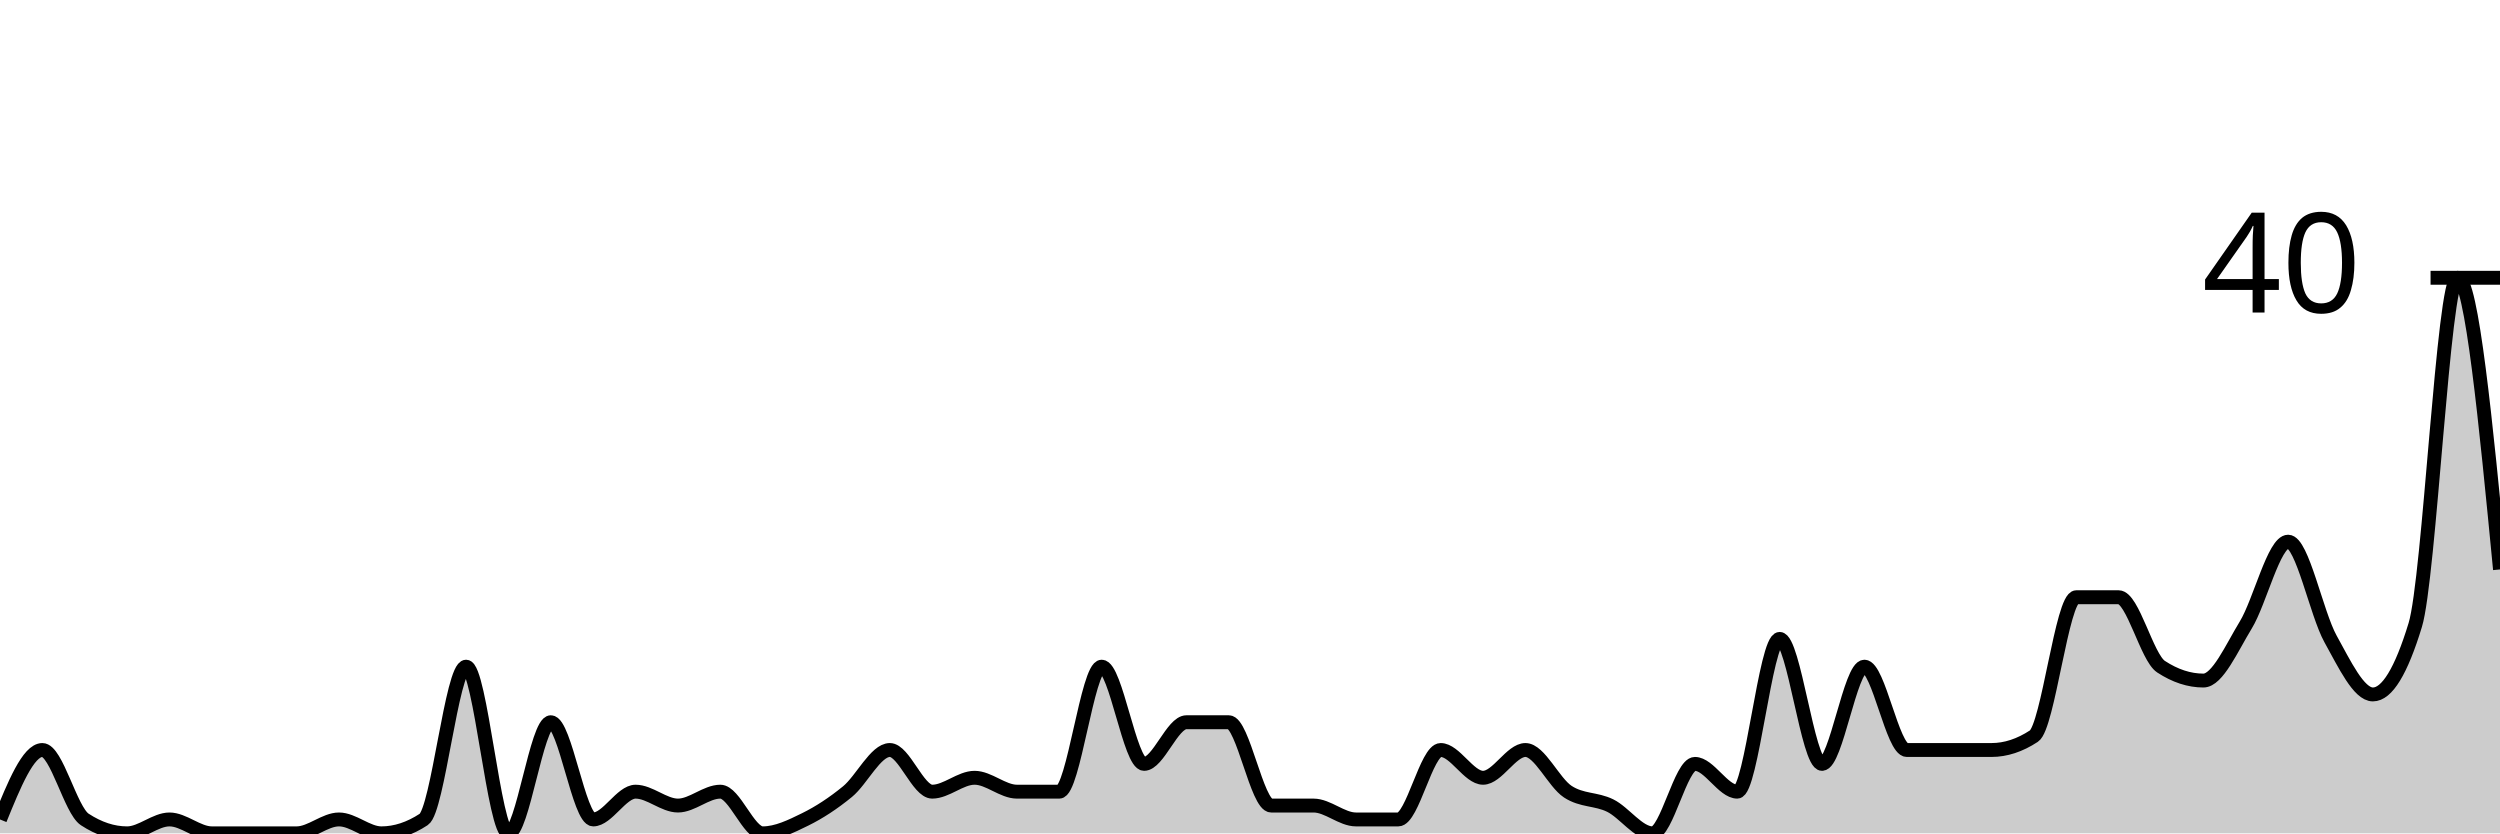
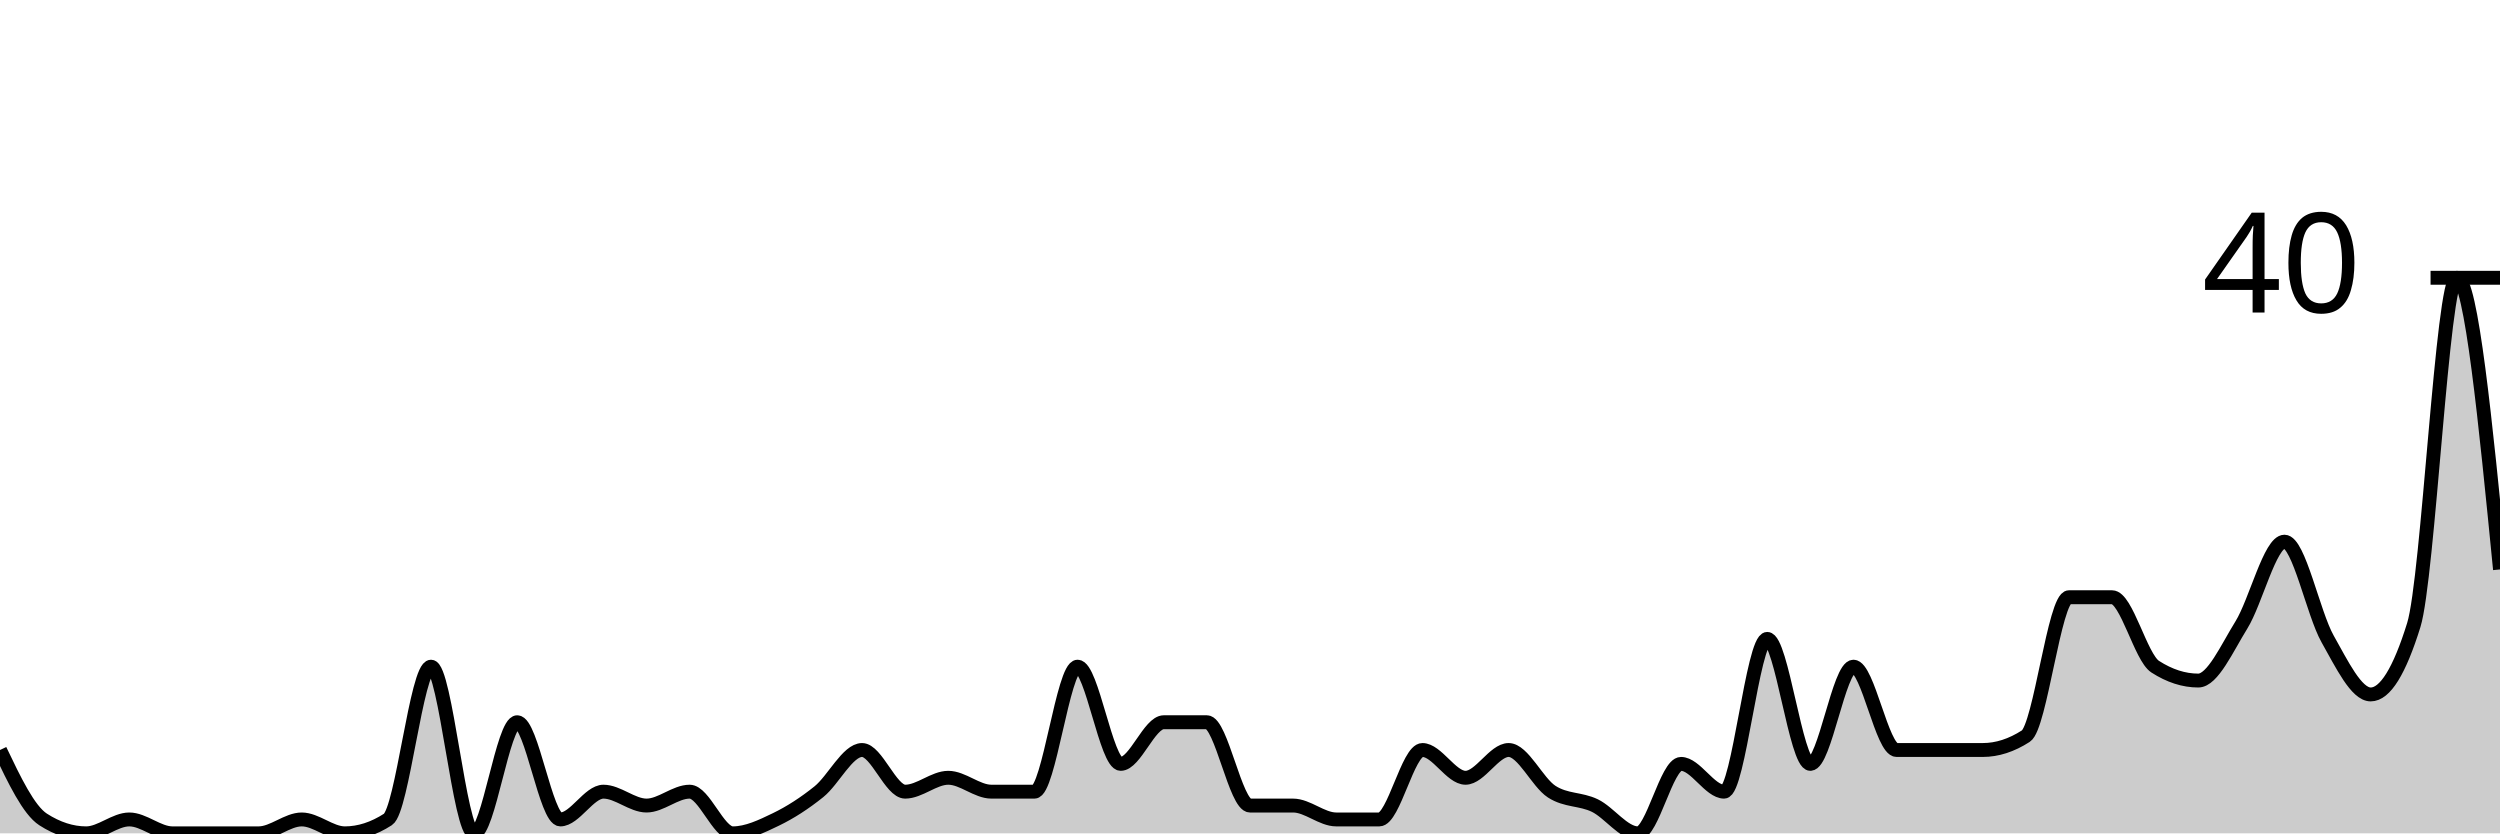
<svg xmlns="http://www.w3.org/2000/svg" viewBox="0 0 180 60">
  <g transform="translate(0,20)">
-     <path class="area" fill="rgba(0, 0, 0, 0.2)" d="M0,39C1.017,36.5,2.034,34,3.051,34C4.068,34,5.085,38.333,6.102,39C7.119,39.667,8.136,40,9.153,40C10.169,40,11.186,39,12.203,39C13.22,39,14.237,40,15.254,40C16.271,40,17.288,40,18.305,40C19.322,40,20.339,40,21.356,40C22.373,40,23.39,39,24.407,39C25.424,39,26.441,40,27.458,40C28.475,40,29.492,39.667,30.508,39C31.525,38.333,32.542,28,33.559,28C34.576,28,35.593,40,36.61,40C37.627,40,38.644,32,39.661,32C40.678,32,41.695,39,42.712,39C43.729,39,44.746,37,45.763,37C46.78,37,47.797,38,48.814,38C49.831,38,50.847,37,51.864,37C52.881,37,53.898,40,54.915,40C55.932,40,56.949,39.5,57.966,39C58.983,38.5,60,37.833,61.017,37C62.034,36.167,63.051,34,64.068,34C65.085,34,66.102,37,67.119,37C68.136,37,69.153,36,70.169,36C71.186,36,72.203,37,73.22,37C74.237,37,75.254,37,76.271,37C77.288,37,78.305,28,79.322,28C80.339,28,81.356,35,82.373,35C83.39,35,84.407,32,85.424,32C86.441,32,87.458,32,88.475,32C89.492,32,90.508,38,91.525,38C92.542,38,93.559,38,94.576,38C95.593,38,96.61,39,97.627,39C98.644,39,99.661,39,100.678,39C101.695,39,102.712,34,103.729,34C104.746,34,105.763,36,106.78,36C107.797,36,108.814,34,109.831,34C110.847,34,111.864,36.333,112.881,37C113.898,37.667,114.915,37.5,115.932,38C116.949,38.5,117.966,40,118.983,40C120,40,121.017,35,122.034,35C123.051,35,124.068,37,125.085,37C126.102,37,127.119,26,128.136,26C129.153,26,130.169,35,131.186,35C132.203,35,133.22,28,134.237,28C135.254,28,136.271,34,137.288,34C138.305,34,139.322,34,140.339,34C141.356,34,142.373,34,143.39,34C144.407,34,145.424,33.667,146.441,33C147.458,32.333,148.475,23,149.492,23C150.508,23,151.525,23,152.542,23C153.559,23,154.576,27.333,155.593,28C156.61,28.667,157.627,29,158.644,29C159.661,29,160.678,26.667,161.695,25C162.712,23.333,163.729,19,164.746,19C165.763,19,166.78,24.167,167.797,26C168.814,27.833,169.831,30,170.847,30C171.864,30,172.881,28.333,173.898,25C174.915,21.667,175.932,0,176.949,0C177.966,0,178.983,10.5,180,21L180,40C178.983,40,177.966,40,176.949,40C175.932,40,174.915,40,173.898,40C172.881,40,171.864,40,170.847,40C169.831,40,168.814,40,167.797,40C166.78,40,165.763,40,164.746,40C163.729,40,162.712,40,161.695,40C160.678,40,159.661,40,158.644,40C157.627,40,156.61,40,155.593,40C154.576,40,153.559,40,152.542,40C151.525,40,150.508,40,149.492,40C148.475,40,147.458,40,146.441,40C145.424,40,144.407,40,143.39,40C142.373,40,141.356,40,140.339,40C139.322,40,138.305,40,137.288,40C136.271,40,135.254,40,134.237,40C133.22,40,132.203,40,131.186,40C130.169,40,129.153,40,128.136,40C127.119,40,126.102,40,125.085,40C124.068,40,123.051,40,122.034,40C121.017,40,120,40,118.983,40C117.966,40,116.949,40,115.932,40C114.915,40,113.898,40,112.881,40C111.864,40,110.847,40,109.831,40C108.814,40,107.797,40,106.78,40C105.763,40,104.746,40,103.729,40C102.712,40,101.695,40,100.678,40C99.661,40,98.644,40,97.627,40C96.61,40,95.593,40,94.576,40C93.559,40,92.542,40,91.525,40C90.508,40,89.492,40,88.475,40C87.458,40,86.441,40,85.424,40C84.407,40,83.39,40,82.373,40C81.356,40,80.339,40,79.322,40C78.305,40,77.288,40,76.271,40C75.254,40,74.237,40,73.22,40C72.203,40,71.186,40,70.169,40C69.153,40,68.136,40,67.119,40C66.102,40,65.085,40,64.068,40C63.051,40,62.034,40,61.017,40C60,40,58.983,40,57.966,40C56.949,40,55.932,40,54.915,40C53.898,40,52.881,40,51.864,40C50.847,40,49.831,40,48.814,40C47.797,40,46.78,40,45.763,40C44.746,40,43.729,40,42.712,40C41.695,40,40.678,40,39.661,40C38.644,40,37.627,40,36.61,40C35.593,40,34.576,40,33.559,40C32.542,40,31.525,40,30.508,40C29.492,40,28.475,40,27.458,40C26.441,40,25.424,40,24.407,40C23.39,40,22.373,40,21.356,40C20.339,40,19.322,40,18.305,40C17.288,40,16.271,40,15.254,40C14.237,40,13.22,40,12.203,40C11.186,40,10.169,40,9.153,40C8.136,40,7.119,40,6.102,40C5.085,40,4.068,40,3.051,40C2.034,40,1.017,40,0,40Z" />
-     <path class="line" stroke="black" fill="none" d="M0,39C1.017,36.5,2.034,34,3.051,34C4.068,34,5.085,38.333,6.102,39C7.119,39.667,8.136,40,9.153,40C10.169,40,11.186,39,12.203,39C13.22,39,14.237,40,15.254,40C16.271,40,17.288,40,18.305,40C19.322,40,20.339,40,21.356,40C22.373,40,23.39,39,24.407,39C25.424,39,26.441,40,27.458,40C28.475,40,29.492,39.667,30.508,39C31.525,38.333,32.542,28,33.559,28C34.576,28,35.593,40,36.61,40C37.627,40,38.644,32,39.661,32C40.678,32,41.695,39,42.712,39C43.729,39,44.746,37,45.763,37C46.78,37,47.797,38,48.814,38C49.831,38,50.847,37,51.864,37C52.881,37,53.898,40,54.915,40C55.932,40,56.949,39.5,57.966,39C58.983,38.5,60,37.833,61.017,37C62.034,36.167,63.051,34,64.068,34C65.085,34,66.102,37,67.119,37C68.136,37,69.153,36,70.169,36C71.186,36,72.203,37,73.22,37C74.237,37,75.254,37,76.271,37C77.288,37,78.305,28,79.322,28C80.339,28,81.356,35,82.373,35C83.39,35,84.407,32,85.424,32C86.441,32,87.458,32,88.475,32C89.492,32,90.508,38,91.525,38C92.542,38,93.559,38,94.576,38C95.593,38,96.61,39,97.627,39C98.644,39,99.661,39,100.678,39C101.695,39,102.712,34,103.729,34C104.746,34,105.763,36,106.78,36C107.797,36,108.814,34,109.831,34C110.847,34,111.864,36.333,112.881,37C113.898,37.667,114.915,37.5,115.932,38C116.949,38.5,117.966,40,118.983,40C120,40,121.017,35,122.034,35C123.051,35,124.068,37,125.085,37C126.102,37,127.119,26,128.136,26C129.153,26,130.169,35,131.186,35C132.203,35,133.22,28,134.237,28C135.254,28,136.271,34,137.288,34C138.305,34,139.322,34,140.339,34C141.356,34,142.373,34,143.39,34C144.407,34,145.424,33.667,146.441,33C147.458,32.333,148.475,23,149.492,23C150.508,23,151.525,23,152.542,23C153.559,23,154.576,27.333,155.593,28C156.61,28.667,157.627,29,158.644,29C159.661,29,160.678,26.667,161.695,25C162.712,23.333,163.729,19,164.746,19C165.763,19,166.78,24.167,167.797,26C168.814,27.833,169.831,30,170.847,30C171.864,30,172.881,28.333,173.898,25C174.915,21.667,175.932,0,176.949,0C177.966,0,178.983,10.5,180,21" />
+     <path class="area" fill="rgba(0, 0, 0, 0.2)" d="M0,34C1.034,36.167,2.069,38.333,3.103,39C4.138,39.667,5.172,40,6.207,40C7.241,40,8.276,39,9.31,39C10.345,39,11.379,40,12.414,40C13.448,40,14.483,40,15.517,40C16.552,40,17.586,40,18.621,40C19.655,40,20.69,39,21.724,39C22.759,39,23.793,40,24.828,40C25.862,40,26.897,39.667,27.931,39C28.966,38.333,30,28,31.034,28C32.069,28,33.103,40,34.138,40C35.172,40,36.207,32,37.241,32C38.276,32,39.31,39,40.345,39C41.379,39,42.414,37,43.448,37C44.483,37,45.517,38,46.552,38C47.586,38,48.621,37,49.655,37C50.69,37,51.724,40,52.759,40C53.793,40,54.828,39.5,55.862,39C56.897,38.5,57.931,37.833,58.966,37C60,36.167,61.034,34,62.069,34C63.103,34,64.138,37,65.172,37C66.207,37,67.241,36,68.276,36C69.31,36,70.345,37,71.379,37C72.414,37,73.448,37,74.483,37C75.517,37,76.552,28,77.586,28C78.621,28,79.655,35,80.69,35C81.724,35,82.759,32,83.793,32C84.828,32,85.862,32,86.897,32C87.931,32,88.966,38,90,38C91.034,38,92.069,38,93.103,38C94.138,38,95.172,39,96.207,39C97.241,39,98.276,39,99.31,39C100.345,39,101.379,34,102.414,34C103.448,34,104.483,36,105.517,36C106.552,36,107.586,34,108.621,34C109.655,34,110.69,36.333,111.724,37C112.759,37.667,113.793,37.5,114.828,38C115.862,38.5,116.897,40,117.931,40C118.966,40,120,35,121.034,35C122.069,35,123.103,37,124.138,37C125.172,37,126.207,26,127.241,26C128.276,26,129.31,35,130.345,35C131.379,35,132.414,28,133.448,28C134.483,28,135.517,34,136.552,34C137.586,34,138.621,34,139.655,34C140.69,34,141.724,34,142.759,34C143.793,34,144.828,33.667,145.862,33C146.897,32.333,147.931,23,148.966,23C150,23,151.034,23,152.069,23C153.103,23,154.138,27.333,155.172,28C156.207,28.667,157.241,29,158.276,29C159.31,29,160.345,26.667,161.379,25C162.414,23.333,163.448,19,164.483,19C165.517,19,166.552,24.167,167.586,26C168.621,27.833,169.655,30,170.69,30C171.724,30,172.759,28.333,173.793,25C174.828,21.667,175.862,0,176.897,0C177.931,0,178.966,10.5,180,21L180,40C178.966,40,177.931,40,176.897,40C175.862,40,174.828,40,173.793,40C172.759,40,171.724,40,170.69,40C169.655,40,168.621,40,167.586,40C166.552,40,165.517,40,164.483,40C163.448,40,162.414,40,161.379,40C160.345,40,159.31,40,158.276,40C157.241,40,156.207,40,155.172,40C154.138,40,153.103,40,152.069,40C151.034,40,150,40,148.966,40C147.931,40,146.897,40,145.862,40C144.828,40,143.793,40,142.759,40C141.724,40,140.69,40,139.655,40C138.621,40,137.586,40,136.552,40C135.517,40,134.483,40,133.448,40C132.414,40,131.379,40,130.345,40C129.31,40,128.276,40,127.241,40C126.207,40,125.172,40,124.138,40C123.103,40,122.069,40,121.034,40C120,40,118.966,40,117.931,40C116.897,40,115.862,40,114.828,40C113.793,40,112.759,40,111.724,40C110.69,40,109.655,40,108.621,40C107.586,40,106.552,40,105.517,40C104.483,40,103.448,40,102.414,40C101.379,40,100.345,40,99.31,40C98.276,40,97.241,40,96.207,40C95.172,40,94.138,40,93.103,40C92.069,40,91.034,40,90,40C88.966,40,87.931,40,86.897,40C85.862,40,84.828,40,83.793,40C82.759,40,81.724,40,80.69,40C79.655,40,78.621,40,77.586,40C76.552,40,75.517,40,74.483,40C73.448,40,72.414,40,71.379,40C70.345,40,69.31,40,68.276,40C67.241,40,66.207,40,65.172,40C64.138,40,63.103,40,62.069,40C61.034,40,60,40,58.966,40C57.931,40,56.897,40,55.862,40C54.828,40,53.793,40,52.759,40C51.724,40,50.69,40,49.655,40C48.621,40,47.586,40,46.552,40C45.517,40,44.483,40,43.448,40C42.414,40,41.379,40,40.345,40C39.31,40,38.276,40,37.241,40C36.207,40,35.172,40,34.138,40C33.103,40,32.069,40,31.034,40C30,40,28.966,40,27.931,40C26.897,40,25.862,40,24.828,40C23.793,40,22.759,40,21.724,40C20.69,40,19.655,40,18.621,40C17.586,40,16.552,40,15.517,40C14.483,40,13.448,40,12.414,40C11.379,40,10.345,40,9.31,40C8.276,40,7.241,40,6.207,40C5.172,40,4.138,40,3.103,40C2.069,40,1.034,40,0,40Z" />
+     <path class="line" stroke="black" fill="none" d="M0,34C1.034,36.167,2.069,38.333,3.103,39C4.138,39.667,5.172,40,6.207,40C7.241,40,8.276,39,9.31,39C10.345,39,11.379,40,12.414,40C13.448,40,14.483,40,15.517,40C16.552,40,17.586,40,18.621,40C19.655,40,20.69,39,21.724,39C22.759,39,23.793,40,24.828,40C25.862,40,26.897,39.667,27.931,39C28.966,38.333,30,28,31.034,28C32.069,28,33.103,40,34.138,40C35.172,40,36.207,32,37.241,32C38.276,32,39.31,39,40.345,39C41.379,39,42.414,37,43.448,37C44.483,37,45.517,38,46.552,38C47.586,38,48.621,37,49.655,37C50.69,37,51.724,40,52.759,40C53.793,40,54.828,39.5,55.862,39C56.897,38.5,57.931,37.833,58.966,37C60,36.167,61.034,34,62.069,34C63.103,34,64.138,37,65.172,37C66.207,37,67.241,36,68.276,36C69.31,36,70.345,37,71.379,37C72.414,37,73.448,37,74.483,37C75.517,37,76.552,28,77.586,28C78.621,28,79.655,35,80.69,35C81.724,35,82.759,32,83.793,32C84.828,32,85.862,32,86.897,32C87.931,32,88.966,38,90,38C91.034,38,92.069,38,93.103,38C94.138,38,95.172,39,96.207,39C97.241,39,98.276,39,99.31,39C100.345,39,101.379,34,102.414,34C103.448,34,104.483,36,105.517,36C106.552,36,107.586,34,108.621,34C109.655,34,110.69,36.333,111.724,37C112.759,37.667,113.793,37.5,114.828,38C115.862,38.5,116.897,40,117.931,40C118.966,40,120,35,121.034,35C122.069,35,123.103,37,124.138,37C125.172,37,126.207,26,127.241,26C128.276,26,129.31,35,130.345,35C131.379,35,132.414,28,133.448,28C134.483,28,135.517,34,136.552,34C137.586,34,138.621,34,139.655,34C140.69,34,141.724,34,142.759,34C143.793,34,144.828,33.667,145.862,33C146.897,32.333,147.931,23,148.966,23C150,23,151.034,23,152.069,23C153.103,23,154.138,27.333,155.172,28C156.207,28.667,157.241,29,158.276,29C159.31,29,160.345,26.667,161.379,25C162.414,23.333,163.448,19,164.483,19C165.517,19,166.552,24.167,167.586,26C168.621,27.833,169.655,30,170.69,30C171.724,30,172.759,28.333,173.793,25C174.828,21.667,175.862,0,176.897,0C177.931,0,178.966,10.5,180,21" />
    <path class="axis-ceiling" stroke-width="1" stroke="black" fill="none" d="M175,0L180,0" />
    <text class="axis-ceiling-label" font-family="sans-serif" text-anchor="end" font-size="10px" x="170" y="2.5">40</text>
  </g>
</svg>
